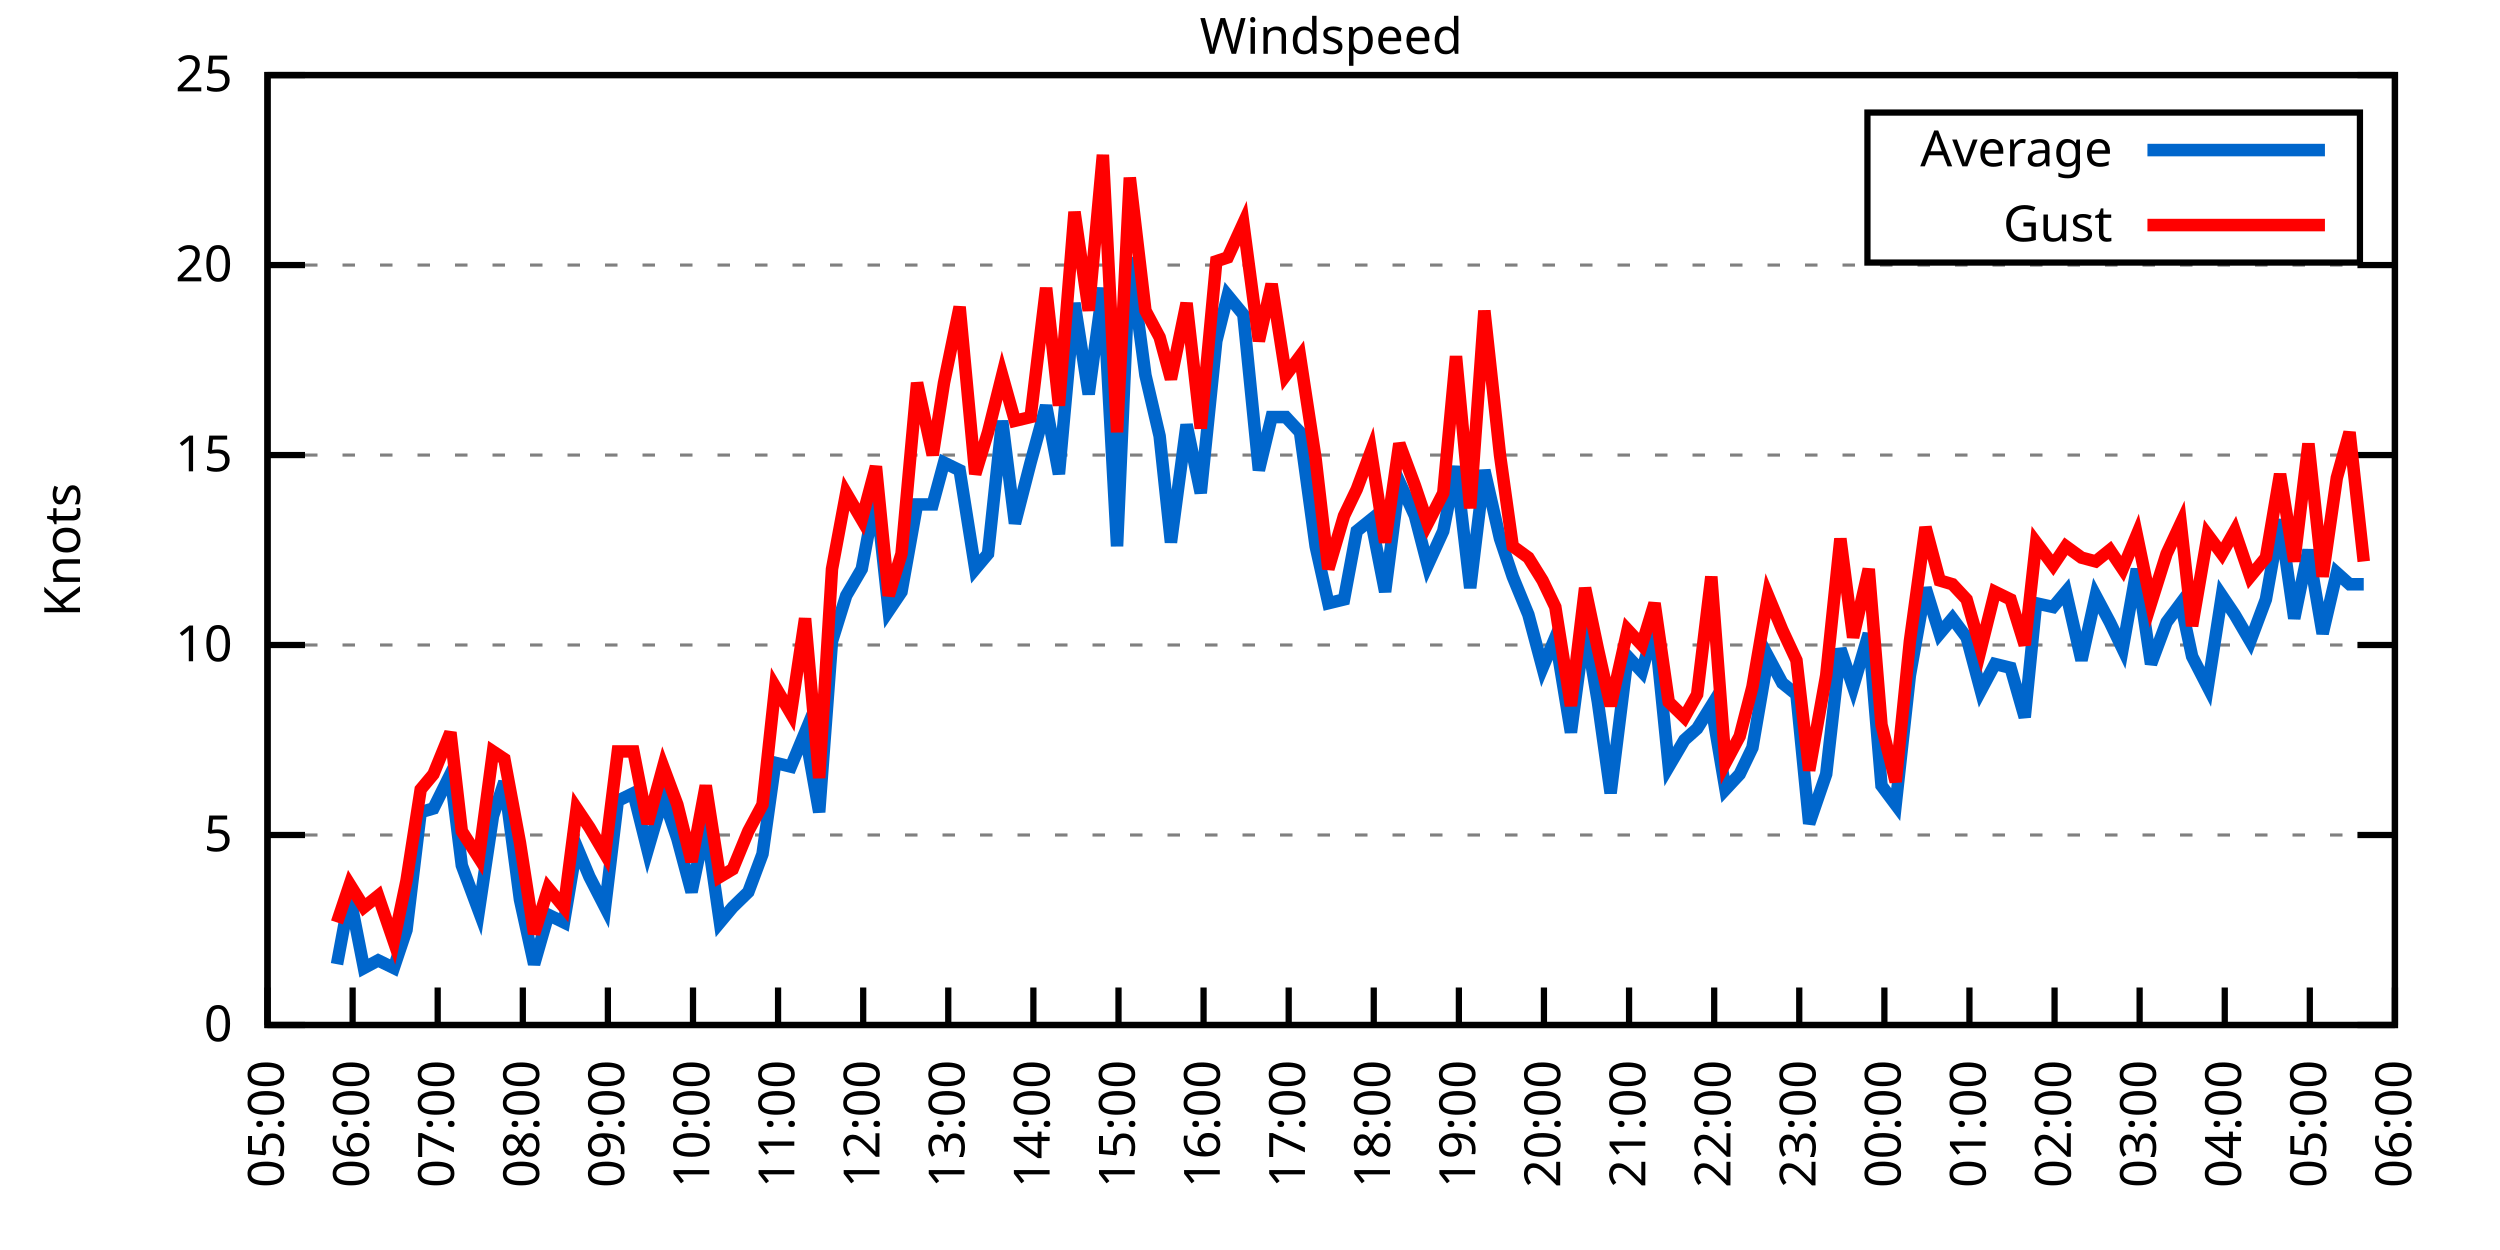
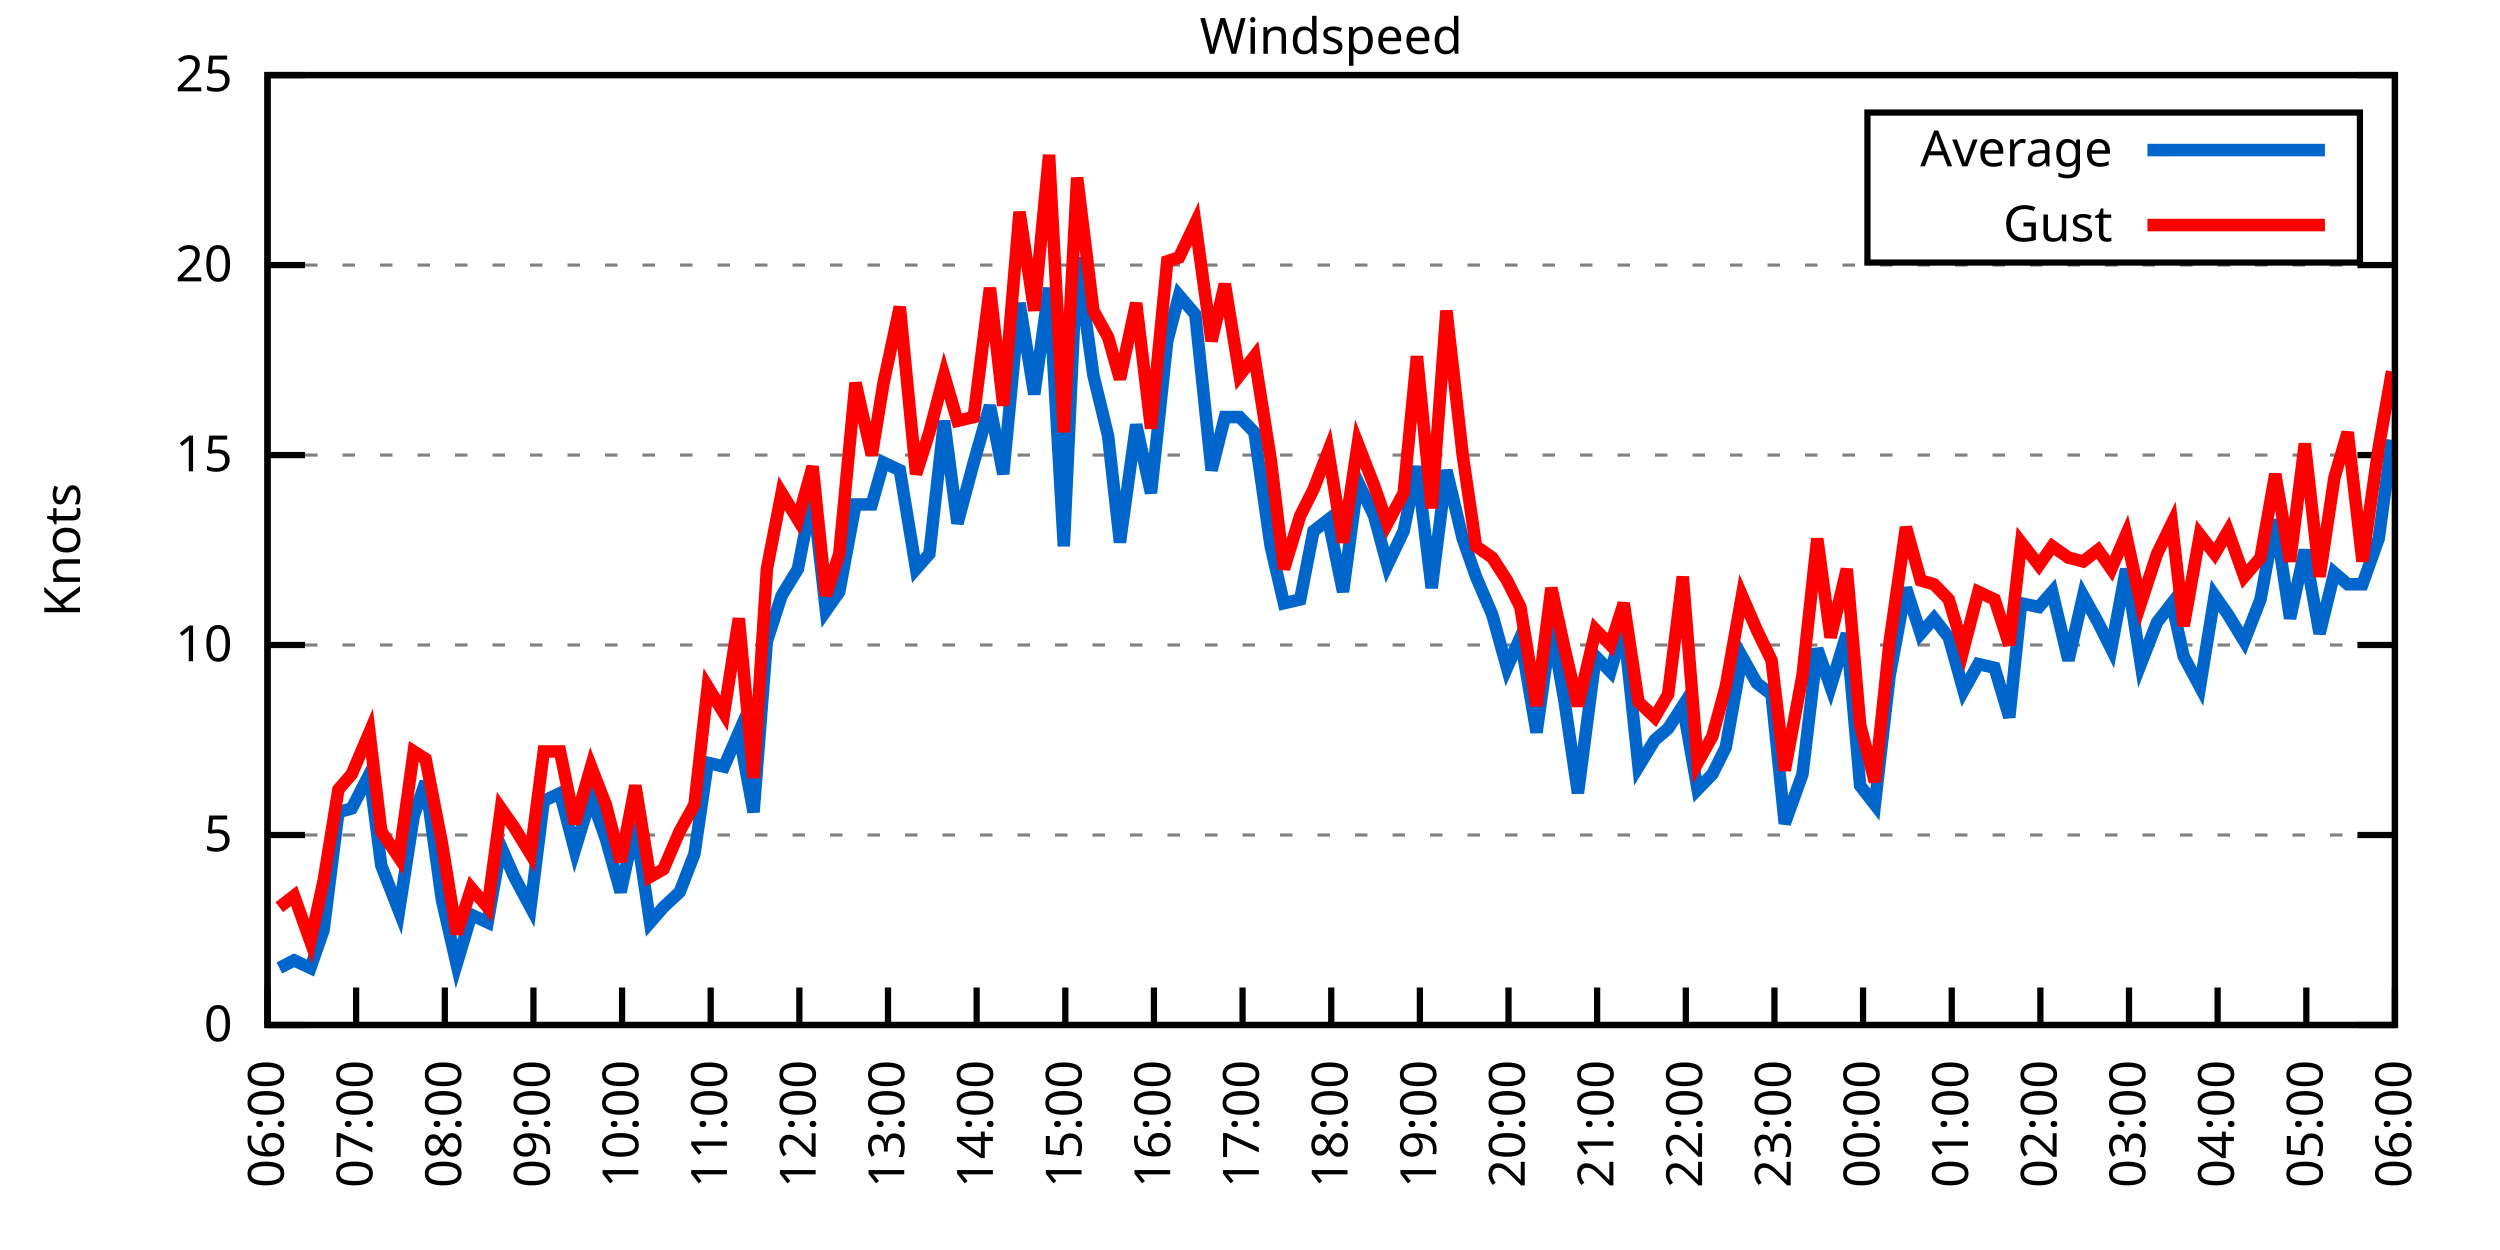
<svg xmlns="http://www.w3.org/2000/svg" xmlns:xlink="http://www.w3.org/1999/xlink" width="400" height="200" viewBox="0 0 400 200">
  <g id="gnuplot_canvas">
    <rect x="0" y="0" width="400" height="200" fill="none" />
    <defs>
      <circle id="gpDot" r="0.5" stroke-width="0.5" stroke="currentColor" />
      <path id="gpPt0" stroke-width="0.333" stroke="currentColor" d="M-1,0 h2 M0,-1 v2" />
      <path id="gpPt1" stroke-width="0.333" stroke="currentColor" d="M-1,-1 L1,1 M1,-1 L-1,1" />
      <path id="gpPt2" stroke-width="0.333" stroke="currentColor" d="M-1,0 L1,0 M0,-1 L0,1 M-1,-1 L1,1 M-1,1 L1,-1" />
      <rect id="gpPt3" stroke-width="0.333" stroke="currentColor" x="-1" y="-1" width="2" height="2" />
      <rect id="gpPt4" stroke-width="0.333" stroke="currentColor" fill="currentColor" x="-1" y="-1" width="2" height="2" />
      <circle id="gpPt5" stroke-width="0.333" stroke="currentColor" cx="0" cy="0" r="1" />
      <use xlink:href="#gpPt5" id="gpPt6" fill="currentColor" stroke="none" />
      <path id="gpPt7" stroke-width="0.333" stroke="currentColor" d="M0,-1.33 L-1.33,0.67 L1.33,0.67 z" />
      <use xlink:href="#gpPt7" id="gpPt8" fill="currentColor" stroke="none" />
      <use xlink:href="#gpPt7" id="gpPt9" stroke="currentColor" transform="rotate(180)" />
      <use xlink:href="#gpPt9" id="gpPt10" fill="currentColor" stroke="none" />
      <use xlink:href="#gpPt3" id="gpPt11" stroke="currentColor" transform="rotate(45)" />
      <use xlink:href="#gpPt11" id="gpPt12" fill="currentColor" stroke="none" />
      <path id="gpPt13" stroke-width="0.333" stroke="currentColor" d="M0,1.330 L1.265,0.411 L0.782,-1.067 L-0.782,-1.076 L-1.265,0.411 z" />
      <use xlink:href="#gpPt13" id="gpPt14" fill="currentColor" stroke="none" />
      <filter id="textbox" filterUnits="objectBoundingBox" x="0" y="0" height="1" width="1">
        <feFlood flood-color="white" flood-opacity="1" result="bgnd" />
        <feComposite in="SourceGraphic" in2="bgnd" operator="atop" />
      </filter>
      <filter id="greybox" filterUnits="objectBoundingBox" x="0" y="0" height="1" width="1">
        <feFlood flood-color="lightgrey" flood-opacity="1" result="grey" />
        <feComposite in="SourceGraphic" in2="grey" operator="atop" />
      </filter>
    </defs>
    <g fill="none" color="white" stroke="currentColor" stroke-width="1.00" stroke-linecap="butt" stroke-linejoin="miter">
</g>
    <g fill="none" color="black" stroke="currentColor" stroke-width="1.00" stroke-linecap="butt" stroke-linejoin="miter">
      <g stroke="none" shape-rendering="crispEdges">
        <polygon fill="rgb(255, 255, 255)" points="42.80,164.00 383.18,164.00 383.18,12.02 42.80,12.02 " />
      </g>
    </g>
    <g fill="none" color="black" stroke="currentColor" stroke-width="1.00" stroke-linecap="butt" stroke-linejoin="miter">
</g>
    <g fill="none" color="black" stroke="black" stroke-width="0.50" stroke-linecap="butt" stroke-linejoin="miter">
</g>
    <g fill="none" color="gray" stroke="currentColor" stroke-width="0.50" stroke-linecap="butt" stroke-linejoin="miter">
      <path stroke="gray" stroke-dasharray="2,4" class="gridline" d="M42.80,164.00 L383.19,164.00  " />
    </g>
    <g fill="none" color="gray" stroke="gray" stroke-width="1.00" stroke-linecap="butt" stroke-linejoin="miter">
</g>
    <g fill="none" color="black" stroke="currentColor" stroke-width="1.00" stroke-linecap="butt" stroke-linejoin="miter">
      <path stroke="black" d="M42.80,164.00 L48.80,164.00 M383.19,164.00 L377.19,164.00  " />
      <g transform="translate(37.20,166.60)" stroke="none" fill="black" font-family="Sans" font-size="8.00" text-anchor="end">
        <text>
          <tspan font-family="Sans"> 0</tspan>
        </text>
      </g>
    </g>
    <g fill="none" color="black" stroke="currentColor" stroke-width="1.00" stroke-linecap="butt" stroke-linejoin="miter">
</g>
    <g fill="none" color="black" stroke="black" stroke-width="0.50" stroke-linecap="butt" stroke-linejoin="miter">
</g>
    <g fill="none" color="gray" stroke="currentColor" stroke-width="0.50" stroke-linecap="butt" stroke-linejoin="miter">
      <path stroke="gray" stroke-dasharray="2,4" class="gridline" d="M42.80,133.60 L383.19,133.60  " />
    </g>
    <g fill="none" color="gray" stroke="gray" stroke-width="1.00" stroke-linecap="butt" stroke-linejoin="miter">
</g>
    <g fill="none" color="black" stroke="currentColor" stroke-width="1.00" stroke-linecap="butt" stroke-linejoin="miter">
      <path stroke="black" d="M42.80,133.60 L48.80,133.60 M383.19,133.60 L377.19,133.60  " />
      <g transform="translate(37.20,136.20)" stroke="none" fill="black" font-family="Sans" font-size="8.00" text-anchor="end">
        <text>
          <tspan font-family="Sans"> 5</tspan>
        </text>
      </g>
    </g>
    <g fill="none" color="black" stroke="currentColor" stroke-width="1.00" stroke-linecap="butt" stroke-linejoin="miter">
</g>
    <g fill="none" color="black" stroke="black" stroke-width="0.50" stroke-linecap="butt" stroke-linejoin="miter">
</g>
    <g fill="none" color="gray" stroke="currentColor" stroke-width="0.50" stroke-linecap="butt" stroke-linejoin="miter">
      <path stroke="gray" stroke-dasharray="2,4" class="gridline" d="M42.80,103.20 L383.19,103.20  " />
    </g>
    <g fill="none" color="gray" stroke="gray" stroke-width="1.00" stroke-linecap="butt" stroke-linejoin="miter">
</g>
    <g fill="none" color="black" stroke="currentColor" stroke-width="1.00" stroke-linecap="butt" stroke-linejoin="miter">
      <path stroke="black" d="M42.80,103.20 L48.80,103.20 M383.19,103.20 L377.19,103.20  " />
      <g transform="translate(37.20,105.80)" stroke="none" fill="black" font-family="Sans" font-size="8.00" text-anchor="end">
        <text>
          <tspan font-family="Sans"> 10</tspan>
        </text>
      </g>
    </g>
    <g fill="none" color="black" stroke="currentColor" stroke-width="1.00" stroke-linecap="butt" stroke-linejoin="miter">
</g>
    <g fill="none" color="black" stroke="black" stroke-width="0.50" stroke-linecap="butt" stroke-linejoin="miter">
</g>
    <g fill="none" color="gray" stroke="currentColor" stroke-width="0.50" stroke-linecap="butt" stroke-linejoin="miter">
      <path stroke="gray" stroke-dasharray="2,4" class="gridline" d="M42.80,72.81 L383.19,72.81  " />
    </g>
    <g fill="none" color="gray" stroke="gray" stroke-width="1.00" stroke-linecap="butt" stroke-linejoin="miter">
</g>
    <g fill="none" color="black" stroke="currentColor" stroke-width="1.00" stroke-linecap="butt" stroke-linejoin="miter">
      <path stroke="black" d="M42.80,72.81 L48.80,72.81 M383.19,72.81 L377.19,72.81  " />
      <g transform="translate(37.20,75.41)" stroke="none" fill="black" font-family="Sans" font-size="8.00" text-anchor="end">
        <text>
          <tspan font-family="Sans"> 15</tspan>
        </text>
      </g>
    </g>
    <g fill="none" color="black" stroke="currentColor" stroke-width="1.00" stroke-linecap="butt" stroke-linejoin="miter">
</g>
    <g fill="none" color="black" stroke="black" stroke-width="0.50" stroke-linecap="butt" stroke-linejoin="miter">
</g>
    <g fill="none" color="gray" stroke="currentColor" stroke-width="0.50" stroke-linecap="butt" stroke-linejoin="miter">
      <path stroke="gray" stroke-dasharray="2,4" class="gridline" d="M42.80,42.41 L383.19,42.41  " />
    </g>
    <g fill="none" color="gray" stroke="gray" stroke-width="1.00" stroke-linecap="butt" stroke-linejoin="miter">
</g>
    <g fill="none" color="black" stroke="currentColor" stroke-width="1.00" stroke-linecap="butt" stroke-linejoin="miter">
      <path stroke="black" d="M42.80,42.41 L48.80,42.41 M383.19,42.41 L377.19,42.41  " />
      <g transform="translate(37.20,45.01)" stroke="none" fill="black" font-family="Sans" font-size="8.00" text-anchor="end">
        <text>
          <tspan font-family="Sans"> 20</tspan>
        </text>
      </g>
    </g>
    <g fill="none" color="black" stroke="currentColor" stroke-width="1.00" stroke-linecap="butt" stroke-linejoin="miter">
</g>
    <g fill="none" color="black" stroke="black" stroke-width="0.50" stroke-linecap="butt" stroke-linejoin="miter">
</g>
    <g fill="none" color="gray" stroke="currentColor" stroke-width="0.50" stroke-linecap="butt" stroke-linejoin="miter">
      <path stroke="gray" stroke-dasharray="2,4" class="gridline" d="M42.80,12.01 L383.19,12.01  " />
    </g>
    <g fill="none" color="gray" stroke="gray" stroke-width="1.00" stroke-linecap="butt" stroke-linejoin="miter">
</g>
    <g fill="none" color="black" stroke="currentColor" stroke-width="1.00" stroke-linecap="butt" stroke-linejoin="miter">
      <path stroke="black" d="M42.80,12.01 L48.80,12.01 M383.19,12.01 L377.19,12.01  " />
      <g transform="translate(37.20,14.61)" stroke="none" fill="black" font-family="Sans" font-size="8.00" text-anchor="end">
        <text>
          <tspan font-family="Sans"> 25</tspan>
        </text>
      </g>
    </g>
    <g fill="none" color="black" stroke="currentColor" stroke-width="1.00" stroke-linecap="butt" stroke-linejoin="miter">
      <path stroke="black" d="M42.80,164.00 L42.80,158.00  " />
      <g transform="translate(45.40,169.60) rotate(270.00)" stroke="none" fill="black" font-family="Sans" font-size="8.00" text-anchor="end">
        <text>
-           <tspan font-family="Sans">05:00</tspan>
-         </text>
-       </g>
-     </g>
-     <g fill="none" color="black" stroke="currentColor" stroke-width="1.00" stroke-linecap="butt" stroke-linejoin="miter">
-       <path stroke="black" d="M56.42,164.00 L56.42,158.00  " />
-       <g transform="translate(59.02,169.60) rotate(270.00)" stroke="none" fill="black" font-family="Sans" font-size="8.00" text-anchor="end">
-         <text>
          <tspan font-family="Sans">06:00</tspan>
        </text>
      </g>
    </g>
    <g fill="none" color="black" stroke="currentColor" stroke-width="1.00" stroke-linecap="butt" stroke-linejoin="miter">
-       <path stroke="black" d="M70.03,164.00 L70.03,158.00  " />
-       <g transform="translate(72.63,169.60) rotate(270.00)" stroke="none" fill="black" font-family="Sans" font-size="8.00" text-anchor="end">
+       <path stroke="black" d="M56.98,164.00 L56.98,158.00  " />
+       <g transform="translate(59.58,169.60) rotate(270.00)" stroke="none" fill="black" font-family="Sans" font-size="8.00" text-anchor="end">
        <text>
          <tspan font-family="Sans">07:00</tspan>
        </text>
      </g>
    </g>
    <g fill="none" color="black" stroke="currentColor" stroke-width="1.00" stroke-linecap="butt" stroke-linejoin="miter">
-       <path stroke="black" d="M83.65,164.00 L83.65,158.00  " />
-       <g transform="translate(86.25,169.60) rotate(270.00)" stroke="none" fill="black" font-family="Sans" font-size="8.00" text-anchor="end">
+       <path stroke="black" d="M71.17,164.00 L71.17,158.00  " />
+       <g transform="translate(73.77,169.60) rotate(270.00)" stroke="none" fill="black" font-family="Sans" font-size="8.00" text-anchor="end">
        <text>
          <tspan font-family="Sans">08:00</tspan>
        </text>
      </g>
    </g>
    <g fill="none" color="black" stroke="currentColor" stroke-width="1.00" stroke-linecap="butt" stroke-linejoin="miter">
-       <path stroke="black" d="M97.26,164.00 L97.26,158.00  " />
-       <g transform="translate(99.86,169.60) rotate(270.00)" stroke="none" fill="black" font-family="Sans" font-size="8.00" text-anchor="end">
+       <path stroke="black" d="M85.35,164.00 L85.35,158.00  " />
+       <g transform="translate(87.95,169.60) rotate(270.00)" stroke="none" fill="black" font-family="Sans" font-size="8.00" text-anchor="end">
        <text>
          <tspan font-family="Sans">09:00</tspan>
        </text>
      </g>
    </g>
    <g fill="none" color="black" stroke="currentColor" stroke-width="1.00" stroke-linecap="butt" stroke-linejoin="miter">
-       <path stroke="black" d="M110.88,164.00 L110.88,158.00  " />
-       <g transform="translate(113.48,169.60) rotate(270.00)" stroke="none" fill="black" font-family="Sans" font-size="8.00" text-anchor="end">
+       <path stroke="black" d="M99.53,164.00 L99.53,158.00  " />
+       <g transform="translate(102.13,169.60) rotate(270.00)" stroke="none" fill="black" font-family="Sans" font-size="8.00" text-anchor="end">
        <text>
          <tspan font-family="Sans">10:00</tspan>
        </text>
      </g>
    </g>
    <g fill="none" color="black" stroke="currentColor" stroke-width="1.00" stroke-linecap="butt" stroke-linejoin="miter">
-       <path stroke="black" d="M124.49,164.00 L124.49,158.00  " />
-       <g transform="translate(127.09,169.60) rotate(270.00)" stroke="none" fill="black" font-family="Sans" font-size="8.00" text-anchor="end">
+       <path stroke="black" d="M113.71,164.00 L113.71,158.00  " />
+       <g transform="translate(116.31,169.60) rotate(270.00)" stroke="none" fill="black" font-family="Sans" font-size="8.00" text-anchor="end">
        <text>
          <tspan font-family="Sans">11:00</tspan>
        </text>
      </g>
    </g>
    <g fill="none" color="black" stroke="currentColor" stroke-width="1.00" stroke-linecap="butt" stroke-linejoin="miter">
-       <path stroke="black" d="M138.11,164.00 L138.11,158.00  " />
-       <g transform="translate(140.71,169.60) rotate(270.00)" stroke="none" fill="black" font-family="Sans" font-size="8.00" text-anchor="end">
+       <path stroke="black" d="M127.90,164.00 L127.90,158.00  " />
+       <g transform="translate(130.50,169.60) rotate(270.00)" stroke="none" fill="black" font-family="Sans" font-size="8.00" text-anchor="end">
        <text>
          <tspan font-family="Sans">12:00</tspan>
        </text>
      </g>
    </g>
    <g fill="none" color="black" stroke="currentColor" stroke-width="1.00" stroke-linecap="butt" stroke-linejoin="miter">
-       <path stroke="black" d="M151.72,164.00 L151.72,158.00  " />
-       <g transform="translate(154.32,169.60) rotate(270.00)" stroke="none" fill="black" font-family="Sans" font-size="8.00" text-anchor="end">
+       <path stroke="black" d="M142.08,164.00 L142.08,158.00  " />
+       <g transform="translate(144.68,169.60) rotate(270.00)" stroke="none" fill="black" font-family="Sans" font-size="8.00" text-anchor="end">
        <text>
          <tspan font-family="Sans">13:00</tspan>
        </text>
      </g>
    </g>
    <g fill="none" color="black" stroke="currentColor" stroke-width="1.00" stroke-linecap="butt" stroke-linejoin="miter">
-       <path stroke="black" d="M165.34,164.00 L165.34,158.00  " />
-       <g transform="translate(167.94,169.60) rotate(270.00)" stroke="none" fill="black" font-family="Sans" font-size="8.00" text-anchor="end">
+       <path stroke="black" d="M156.26,164.00 L156.26,158.00  " />
+       <g transform="translate(158.86,169.60) rotate(270.00)" stroke="none" fill="black" font-family="Sans" font-size="8.00" text-anchor="end">
        <text>
          <tspan font-family="Sans">14:00</tspan>
        </text>
      </g>
    </g>
    <g fill="none" color="black" stroke="currentColor" stroke-width="1.00" stroke-linecap="butt" stroke-linejoin="miter">
-       <path stroke="black" d="M178.96,164.00 L178.96,158.00  " />
-       <g transform="translate(181.56,169.60) rotate(270.00)" stroke="none" fill="black" font-family="Sans" font-size="8.00" text-anchor="end">
+       <path stroke="black" d="M170.45,164.00 L170.45,158.00  " />
+       <g transform="translate(173.05,169.60) rotate(270.00)" stroke="none" fill="black" font-family="Sans" font-size="8.00" text-anchor="end">
        <text>
          <tspan font-family="Sans">15:00</tspan>
        </text>
      </g>
    </g>
    <g fill="none" color="black" stroke="currentColor" stroke-width="1.00" stroke-linecap="butt" stroke-linejoin="miter">
-       <path stroke="black" d="M192.57,164.00 L192.57,158.00  " />
-       <g transform="translate(195.17,169.60) rotate(270.00)" stroke="none" fill="black" font-family="Sans" font-size="8.00" text-anchor="end">
+       <path stroke="black" d="M184.63,164.00 L184.63,158.00  " />
+       <g transform="translate(187.23,169.60) rotate(270.00)" stroke="none" fill="black" font-family="Sans" font-size="8.00" text-anchor="end">
        <text>
          <tspan font-family="Sans">16:00</tspan>
        </text>
      </g>
    </g>
    <g fill="none" color="black" stroke="currentColor" stroke-width="1.00" stroke-linecap="butt" stroke-linejoin="miter">
-       <path stroke="black" d="M206.19,164.00 L206.19,158.00  " />
-       <g transform="translate(208.79,169.60) rotate(270.00)" stroke="none" fill="black" font-family="Sans" font-size="8.00" text-anchor="end">
+       <path stroke="black" d="M198.81,164.00 L198.81,158.00  " />
+       <g transform="translate(201.41,169.60) rotate(270.00)" stroke="none" fill="black" font-family="Sans" font-size="8.00" text-anchor="end">
        <text>
          <tspan font-family="Sans">17:00</tspan>
        </text>
      </g>
    </g>
    <g fill="none" color="black" stroke="currentColor" stroke-width="1.00" stroke-linecap="butt" stroke-linejoin="miter">
-       <path stroke="black" d="M219.80,164.00 L219.80,158.00  " />
-       <g transform="translate(222.40,169.60) rotate(270.00)" stroke="none" fill="black" font-family="Sans" font-size="8.00" text-anchor="end">
+       <path stroke="black" d="M213.00,164.00 L213.00,158.00  " />
+       <g transform="translate(215.60,169.60) rotate(270.00)" stroke="none" fill="black" font-family="Sans" font-size="8.00" text-anchor="end">
        <text>
          <tspan font-family="Sans">18:00</tspan>
        </text>
      </g>
    </g>
    <g fill="none" color="black" stroke="currentColor" stroke-width="1.00" stroke-linecap="butt" stroke-linejoin="miter">
-       <path stroke="black" d="M233.42,164.00 L233.42,158.00  " />
-       <g transform="translate(236.02,169.60) rotate(270.00)" stroke="none" fill="black" font-family="Sans" font-size="8.00" text-anchor="end">
+       <path stroke="black" d="M227.18,164.00 L227.18,158.00  " />
+       <g transform="translate(229.78,169.60) rotate(270.00)" stroke="none" fill="black" font-family="Sans" font-size="8.00" text-anchor="end">
        <text>
          <tspan font-family="Sans">19:00</tspan>
        </text>
      </g>
    </g>
    <g fill="none" color="black" stroke="currentColor" stroke-width="1.00" stroke-linecap="butt" stroke-linejoin="miter">
-       <path stroke="black" d="M247.03,164.00 L247.03,158.00  " />
-       <g transform="translate(249.63,169.60) rotate(270.00)" stroke="none" fill="black" font-family="Sans" font-size="8.00" text-anchor="end">
+       <path stroke="black" d="M241.36,164.00 L241.36,158.00  " />
+       <g transform="translate(243.96,169.60) rotate(270.00)" stroke="none" fill="black" font-family="Sans" font-size="8.00" text-anchor="end">
        <text>
          <tspan font-family="Sans">20:00</tspan>
        </text>
      </g>
    </g>
    <g fill="none" color="black" stroke="currentColor" stroke-width="1.00" stroke-linecap="butt" stroke-linejoin="miter">
-       <path stroke="black" d="M260.65,164.00 L260.65,158.00  " />
-       <g transform="translate(263.25,169.60) rotate(270.00)" stroke="none" fill="black" font-family="Sans" font-size="8.00" text-anchor="end">
+       <path stroke="black" d="M255.54,164.00 L255.54,158.00  " />
+       <g transform="translate(258.14,169.60) rotate(270.00)" stroke="none" fill="black" font-family="Sans" font-size="8.00" text-anchor="end">
        <text>
          <tspan font-family="Sans">21:00</tspan>
        </text>
      </g>
    </g>
    <g fill="none" color="black" stroke="currentColor" stroke-width="1.00" stroke-linecap="butt" stroke-linejoin="miter">
-       <path stroke="black" d="M274.27,164.00 L274.27,158.00  " />
-       <g transform="translate(276.87,169.60) rotate(270.00)" stroke="none" fill="black" font-family="Sans" font-size="8.00" text-anchor="end">
+       <path stroke="black" d="M269.73,164.00 L269.73,158.00  " />
+       <g transform="translate(272.33,169.60) rotate(270.00)" stroke="none" fill="black" font-family="Sans" font-size="8.00" text-anchor="end">
        <text>
          <tspan font-family="Sans">22:00</tspan>
        </text>
      </g>
    </g>
    <g fill="none" color="black" stroke="currentColor" stroke-width="1.00" stroke-linecap="butt" stroke-linejoin="miter">
-       <path stroke="black" d="M287.88,164.00 L287.88,158.00  " />
-       <g transform="translate(290.48,169.60) rotate(270.00)" stroke="none" fill="black" font-family="Sans" font-size="8.00" text-anchor="end">
+       <path stroke="black" d="M283.91,164.00 L283.91,158.00  " />
+       <g transform="translate(286.51,169.60) rotate(270.00)" stroke="none" fill="black" font-family="Sans" font-size="8.00" text-anchor="end">
        <text>
          <tspan font-family="Sans">23:00</tspan>
        </text>
      </g>
    </g>
    <g fill="none" color="black" stroke="currentColor" stroke-width="1.00" stroke-linecap="butt" stroke-linejoin="miter">
-       <path stroke="black" d="M301.50,164.00 L301.50,158.00  " />
-       <g transform="translate(304.10,169.60) rotate(270.00)" stroke="none" fill="black" font-family="Sans" font-size="8.00" text-anchor="end">
+       <path stroke="black" d="M298.09,164.00 L298.09,158.00  " />
+       <g transform="translate(300.69,169.60) rotate(270.00)" stroke="none" fill="black" font-family="Sans" font-size="8.00" text-anchor="end">
        <text>
          <tspan font-family="Sans">00:00</tspan>
        </text>
      </g>
    </g>
    <g fill="none" color="black" stroke="currentColor" stroke-width="1.00" stroke-linecap="butt" stroke-linejoin="miter">
-       <path stroke="black" d="M315.11,164.00 L315.11,158.00  " />
-       <g transform="translate(317.71,169.60) rotate(270.00)" stroke="none" fill="black" font-family="Sans" font-size="8.00" text-anchor="end">
+       <path stroke="black" d="M312.28,164.00 L312.28,158.00  " />
+       <g transform="translate(314.88,169.60) rotate(270.00)" stroke="none" fill="black" font-family="Sans" font-size="8.00" text-anchor="end">
        <text>
          <tspan font-family="Sans">01:00</tspan>
        </text>
      </g>
    </g>
    <g fill="none" color="black" stroke="currentColor" stroke-width="1.00" stroke-linecap="butt" stroke-linejoin="miter">
-       <path stroke="black" d="M328.73,164.00 L328.73,158.00  " />
-       <g transform="translate(331.33,169.60) rotate(270.00)" stroke="none" fill="black" font-family="Sans" font-size="8.00" text-anchor="end">
+       <path stroke="black" d="M326.46,164.00 L326.46,158.00  " />
+       <g transform="translate(329.06,169.60) rotate(270.00)" stroke="none" fill="black" font-family="Sans" font-size="8.00" text-anchor="end">
        <text>
          <tspan font-family="Sans">02:00</tspan>
        </text>
      </g>
    </g>
    <g fill="none" color="black" stroke="currentColor" stroke-width="1.00" stroke-linecap="butt" stroke-linejoin="miter">
-       <path stroke="black" d="M342.34,164.00 L342.34,158.00  " />
-       <g transform="translate(344.94,169.60) rotate(270.00)" stroke="none" fill="black" font-family="Sans" font-size="8.00" text-anchor="end">
+       <path stroke="black" d="M340.64,164.00 L340.64,158.00  " />
+       <g transform="translate(343.24,169.60) rotate(270.00)" stroke="none" fill="black" font-family="Sans" font-size="8.00" text-anchor="end">
        <text>
          <tspan font-family="Sans">03:00</tspan>
        </text>
      </g>
    </g>
    <g fill="none" color="black" stroke="currentColor" stroke-width="1.00" stroke-linecap="butt" stroke-linejoin="miter">
-       <path stroke="black" d="M355.96,164.00 L355.96,158.00  " />
-       <g transform="translate(358.56,169.60) rotate(270.00)" stroke="none" fill="black" font-family="Sans" font-size="8.00" text-anchor="end">
+       <path stroke="black" d="M354.82,164.00 L354.82,158.00  " />
+       <g transform="translate(357.42,169.60) rotate(270.00)" stroke="none" fill="black" font-family="Sans" font-size="8.00" text-anchor="end">
        <text>
          <tspan font-family="Sans">04:00</tspan>
        </text>
      </g>
    </g>
    <g fill="none" color="black" stroke="currentColor" stroke-width="1.00" stroke-linecap="butt" stroke-linejoin="miter">
-       <path stroke="black" d="M369.57,164.00 L369.57,158.00  " />
-       <g transform="translate(372.17,169.60) rotate(270.00)" stroke="none" fill="black" font-family="Sans" font-size="8.00" text-anchor="end">
+       <path stroke="black" d="M369.01,164.00 L369.01,158.00  " />
+       <g transform="translate(371.61,169.60) rotate(270.00)" stroke="none" fill="black" font-family="Sans" font-size="8.00" text-anchor="end">
        <text>
          <tspan font-family="Sans">05:00</tspan>
        </text>
      </g>
    </g>
    <g fill="none" color="black" stroke="currentColor" stroke-width="1.00" stroke-linecap="butt" stroke-linejoin="miter">
      <path stroke="black" d="M383.19,164.00 L383.19,158.00  " />
      <g transform="translate(385.79,169.60) rotate(270.00)" stroke="none" fill="black" font-family="Sans" font-size="8.00" text-anchor="end">
        <text>
          <tspan font-family="Sans">06:00</tspan>
        </text>
      </g>
    </g>
    <g fill="none" color="black" stroke="currentColor" stroke-width="1.00" stroke-linecap="butt" stroke-linejoin="miter">
</g>
    <g fill="none" color="black" stroke="currentColor" stroke-width="1.00" stroke-linecap="butt" stroke-linejoin="miter">
      <path stroke="black" d="M42.80,12.01 L42.80,164.00 L383.19,164.00 L383.19,12.01 L42.80,12.01 Z  " />
    </g>
    <g fill="none" color="black" stroke="currentColor" stroke-width="1.00" stroke-linecap="butt" stroke-linejoin="miter">
</g>
    <g fill="none" color="black" stroke="currentColor" stroke-width="1.00" stroke-linecap="butt" stroke-linejoin="miter">
      <path stroke="black" d="M298.79,42.01 L298.79,18.01 L377.59,18.01 L377.59,42.01 L298.79,42.01 Z  " />
    </g>
    <g id="Windspeed_plot_1">
      <g fill="none" color="white" stroke="black" stroke-width="2.00" stroke-linecap="butt" stroke-linejoin="miter">
</g>
      <g fill="none" color="black" stroke="currentColor" stroke-width="2.00" stroke-linecap="butt" stroke-linejoin="miter">
        <g transform="translate(337.99,26.61)" stroke="none" fill="black" font-family="Sans" font-size="8.00" text-anchor="end">
          <text>
            <tspan font-family="Sans">Average</tspan>
          </text>
        </g>
      </g>
      <g fill="none" color="black" stroke="currentColor" stroke-width="2.00" stroke-linecap="butt" stroke-linejoin="miter">
-         <path stroke="rgb(  0, 102, 204)" d="M343.59,24.01 L371.99,24.01 M53.92,154.27 L55.96,143.33 L58.23,154.88 L60.50,153.66 L63.00,154.88 L65.04,148.80   L67.31,129.95 L69.35,129.35 L72.07,123.87 L73.89,138.47 L76.61,145.76 L78.88,130.56 L80.70,125.09 L83.19,143.94   L85.46,154.27 L87.73,146.37 L90.23,147.59 L92.27,135.43 L94.31,140.29 L96.81,145.15 L98.85,128.13 L101.35,126.91   L103.62,136.03 L106.11,127.52 L108.38,134.21 L110.65,142.72 L112.92,131.78 L115.19,147.59 L117.23,145.15 L119.73,142.72   L122.00,136.64 L124.04,122.05 L126.54,122.66 L128.81,117.19 L131.07,129.95 L133.12,102.60 L135.39,95.30 L137.88,91.04   L140.15,78.89 L142.19,97.73 L144.24,94.69 L146.73,80.71 L149.23,80.71 L151.04,74.02 L153.54,75.24 L156.04,91.04   L158.08,88.61 L160.35,67.33 L162.39,83.75 L164.89,74.02 L167.38,64.90 L169.43,75.85 L171.92,48.49 L174.19,63.08   L176.46,46.06 L178.73,87.40 L180.77,41.19 L183.27,60.04 L185.54,69.77 L187.35,86.79 L189.85,67.94 L192.12,78.89   L194.61,54.57 L196.43,47.27 L198.93,50.31 L201.42,75.24 L203.46,66.73 L205.73,66.73 L208.00,69.16 L210.50,87.40   L212.54,96.52 L215.04,95.91 L217.08,84.97 L219.35,83.14 L221.62,94.69 L223.89,77.06 L226.38,82.53 L228.43,90.44   L230.92,84.97 L232.96,74.63 L235.23,94.08 L237.50,75.24 L240.00,86.18 L242.04,92.26 L244.54,98.34 L246.81,106.85   L248.85,101.99 L251.35,117.19 L253.61,100.16 L255.66,112.32 L257.70,126.91 L260.42,105.03 L262.69,107.46 L264.73,100.16   L267.00,122.66 L269.50,118.40 L271.54,116.58 L273.81,112.93 L276.08,126.31 L278.35,123.87 L280.39,119.62 L282.89,105.03   L285.16,109.28 L287.43,111.11 L289.47,131.78 L292.19,123.87 L294.46,103.81 L296.50,109.89 L299.00,101.38 L301.04,125.70   L303.31,128.74 L305.58,108.07 L308.08,94.08 L310.35,101.38 L312.39,98.95 L314.66,101.99 L316.93,110.50 L319.20,106.24   L321.69,106.85 L323.96,114.76 L325.78,96.52 L328.50,97.12 L330.54,94.69 L333.04,105.64 L335.31,95.30 L337.58,99.56   L339.62,103.81 L341.89,91.04 L344.16,106.24 L346.65,99.56 L348.92,96.52 L350.74,105.03 L353.24,109.89 L355.50,95.30   L357.55,98.34 L360.04,102.60 L362.54,95.91 L364.81,83.14 L367.08,98.95 L369.35,88.00 L371.62,101.38 L373.89,91.65   L375.93,93.48 L378.20,93.48  " />
+         <path stroke="rgb(  0, 102, 204)" d="M343.59,24.01 L371.99,24.01 M44.69,154.88 L47.05,153.66 L49.66,154.88 L51.78,148.80 L54.15,129.95 L56.27,129.35   L59.11,123.87 L61.00,138.47 L63.84,145.76 L66.20,130.56 L68.09,125.09 L70.69,143.94 L73.06,154.27 L75.42,146.37   L78.02,147.59 L80.15,135.43 L82.28,140.29 L84.88,145.15 L87.00,128.13 L89.60,126.91 L91.97,136.03 L94.57,127.52   L96.93,134.21 L99.30,142.72 L101.66,131.78 L104.02,147.59 L106.15,145.15 L108.75,142.72 L111.11,136.64 L113.24,122.05   L115.84,122.66 L118.21,117.19 L120.57,129.95 L122.70,102.60 L125.06,95.30 L127.66,91.04 L130.02,78.89 L132.15,97.73   L134.28,94.69 L136.88,80.71 L139.48,80.71 L141.37,74.02 L143.97,75.24 L146.57,91.04 L148.70,88.61 L151.06,67.33   L153.19,83.75 L155.79,74.02 L158.39,64.90 L160.52,75.85 L163.12,48.49 L165.48,63.08 L167.85,46.06 L170.21,87.40   L172.34,41.19 L174.94,60.04 L177.30,69.77 L179.19,86.79 L181.79,67.94 L184.16,78.89 L186.76,54.57 L188.65,47.27   L191.25,50.31 L193.85,75.24 L195.98,66.73 L198.34,66.73 L200.70,69.16 L203.30,87.40 L205.43,96.52 L208.03,95.91   L210.16,84.97 L212.52,83.14 L214.89,94.69 L217.25,77.06 L219.85,82.53 L221.98,90.44 L224.58,84.97 L226.71,74.63   L229.07,94.08 L231.43,75.24 L234.03,86.18 L236.16,92.26 L238.76,98.34 L241.12,106.85 L243.25,101.99 L245.85,117.19   L248.22,100.16 L250.34,112.32 L252.47,126.91 L255.31,105.03 L257.67,107.46 L259.80,100.16 L262.16,122.66 L264.76,118.40   L266.89,116.58 L269.25,112.93 L271.62,126.31 L273.98,123.87 L276.11,119.62 L278.71,105.03 L281.07,109.28 L283.44,111.11   L285.56,131.78 L288.40,123.87 L290.76,103.81 L292.89,109.89 L295.49,101.38 L297.62,125.70 L299.98,128.74 L302.35,108.07   L304.95,94.08 L307.31,101.38 L309.44,98.95 L311.80,101.99 L314.17,110.50 L316.53,106.24 L319.13,106.85 L321.49,114.76   L323.39,96.52 L326.22,97.12 L328.35,94.69 L330.95,105.64 L333.31,95.30 L335.68,99.56 L337.80,103.81 L340.17,91.04   L342.53,106.24 L345.13,99.56 L347.50,96.52 L349.39,105.03 L351.99,109.89 L354.35,95.30 L356.48,98.34 L359.08,102.60   L361.68,95.91 L364.04,83.14 L366.41,98.95 L368.77,88.00 L371.13,101.38 L373.50,91.65 L375.63,93.48 L377.99,93.48   L380.59,86.18 L382.72,70.37  " />
      </g>
    </g>
    <g id="Windspeed_plot_2">
      <g fill="none" color="black" stroke="currentColor" stroke-width="2.00" stroke-linecap="butt" stroke-linejoin="miter">
        <g transform="translate(337.99,38.61)" stroke="none" fill="black" font-family="Sans" font-size="8.00" text-anchor="end">
          <text>
            <tspan font-family="Sans">Gust</tspan>
          </text>
        </g>
      </g>
      <g fill="none" color="black" stroke="currentColor" stroke-width="2.00" stroke-linecap="butt" stroke-linejoin="miter">
-         <path stroke="rgb(255,   0,   0)" d="M343.59,36.01 L371.99,36.01 M53.92,147.59 L55.96,141.51 L58.23,145.15 L60.50,143.33 L63.00,150.62 L65.04,140.90   L67.31,126.31 L69.35,123.87 L72.07,117.19 L73.89,132.99 L76.61,137.25 L78.88,120.23 L80.70,121.44 L83.19,134.82   L85.46,149.41 L87.73,142.11 L90.23,145.15 L92.27,129.35 L94.31,132.39 L96.81,136.64 L98.85,120.23 L101.35,120.23   L103.62,131.78 L106.11,122.66 L108.38,128.74 L110.65,137.86 L112.92,125.70 L115.19,140.29 L117.23,139.07 L119.73,132.99   L122.00,128.74 L124.04,109.89 L126.54,114.15 L128.81,98.95 L131.07,124.48 L133.12,91.04 L135.39,78.89 L137.88,83.14   L140.15,74.63 L142.19,95.30 L144.24,88.61 L146.73,61.25 L149.23,72.81 L151.04,61.25 L153.54,49.10 L156.04,75.85   L158.08,69.16 L160.35,60.04 L162.39,67.33 L164.89,66.73 L167.38,46.06 L169.43,64.90 L171.92,33.90 L174.19,49.70   L176.46,24.78 L178.73,69.16 L180.77,28.42 L183.27,49.70 L185.54,53.96 L187.35,60.65 L189.85,48.49 L192.12,68.55   L194.61,41.80 L196.43,41.19 L198.93,35.72 L201.42,54.57 L203.46,45.45 L205.73,60.04 L208.00,57.00 L210.50,73.41   L212.54,91.04 L215.04,82.53 L217.08,78.28 L219.35,72.20 L221.62,86.79 L223.89,70.98 L226.38,77.67 L228.43,83.75   L230.92,78.89 L232.96,57.00 L235.23,81.32 L237.50,49.70 L240.00,72.81 L242.04,87.40 L244.54,89.22 L246.81,92.87   L248.85,97.12 L251.35,112.93 L253.61,94.08 L255.66,103.81 L257.70,112.93 L260.42,100.77 L262.69,103.20 L264.73,96.52   L267.00,112.32 L269.50,114.76 L271.54,111.11 L273.81,92.26 L276.08,122.05 L278.35,117.80 L280.39,109.89 L282.89,95.30   L285.16,100.77 L287.43,105.64 L289.47,123.27 L292.19,108.07 L294.46,86.18 L296.50,101.99 L299.00,91.04 L301.04,115.97   L303.31,125.09 L305.58,102.60 L308.08,84.36 L310.35,92.87 L312.39,93.48 L314.66,95.91 L316.93,103.81 L319.20,94.69   L321.69,95.91 L323.96,103.20 L325.78,86.79 L328.50,90.44 L330.54,87.40 L333.04,89.22 L335.31,89.83 L337.58,88.00   L339.62,91.04 L341.89,85.57 L344.16,96.52 L346.65,88.61 L348.92,83.75 L350.74,100.16 L353.24,85.57 L355.50,88.61   L357.55,84.97 L360.04,92.26 L362.54,89.22 L364.81,75.85 L367.08,89.83 L369.35,70.98 L371.62,92.26 L373.89,76.45   L375.93,69.16 L378.20,89.83  " />
+         <path stroke="rgb(255,   0,   0)" d="M343.59,36.01 L371.99,36.01 M44.69,145.15 L47.05,143.33 L49.66,150.62 L51.78,140.90 L54.15,126.31 L56.27,123.87   L59.11,117.19 L61.00,132.99 L63.84,137.25 L66.20,120.23 L68.09,121.44 L70.69,134.82 L73.06,149.41 L75.42,142.11   L78.02,145.15 L80.15,129.35 L82.28,132.39 L84.88,136.64 L87.00,120.23 L89.60,120.23 L91.97,131.78 L94.57,122.66   L96.93,128.74 L99.30,137.86 L101.66,125.70 L104.02,140.29 L106.15,139.07 L108.75,132.99 L111.11,128.74 L113.24,109.89   L115.84,114.15 L118.21,98.95 L120.57,124.48 L122.70,91.04 L125.06,78.89 L127.66,83.14 L130.02,74.63 L132.15,95.30   L134.28,88.61 L136.88,61.25 L139.48,72.81 L141.37,61.25 L143.97,49.10 L146.57,75.85 L148.70,69.16 L151.06,60.04   L153.19,67.33 L155.79,66.73 L158.39,46.06 L160.52,64.90 L163.12,33.90 L165.48,49.70 L167.85,24.78 L170.21,69.16   L172.34,28.42 L174.94,49.70 L177.30,53.96 L179.19,60.65 L181.79,48.49 L184.16,68.55 L186.76,41.80 L188.65,41.19   L191.25,35.72 L193.85,54.57 L195.98,45.45 L198.34,60.04 L200.70,57.00 L203.30,73.41 L205.43,91.04 L208.03,82.53   L210.16,78.28 L212.52,72.20 L214.89,86.79 L217.25,70.98 L219.85,77.67 L221.98,83.75 L224.58,78.89 L226.71,57.00   L229.07,81.32 L231.43,49.70 L234.03,72.81 L236.16,87.40 L238.76,89.22 L241.12,92.87 L243.25,97.12 L245.85,112.93   L248.22,94.08 L250.34,103.81 L252.47,112.93 L255.31,100.77 L257.67,103.20 L259.80,96.52 L262.16,112.32 L264.76,114.76   L266.89,111.11 L269.25,92.26 L271.62,122.05 L273.98,117.80 L276.11,109.89 L278.71,95.30 L281.07,100.77 L283.44,105.64   L285.56,123.27 L288.40,108.07 L290.76,86.18 L292.89,101.99 L295.49,91.04 L297.62,115.97 L299.98,125.09 L302.35,102.60   L304.95,84.36 L307.31,92.87 L309.44,93.48 L311.80,95.91 L314.17,103.81 L316.53,94.69 L319.13,95.91 L321.49,103.20   L323.39,86.79 L326.22,90.44 L328.35,87.40 L330.95,89.22 L333.31,89.83 L335.68,88.00 L337.80,91.04 L340.17,85.57   L342.53,96.52 L345.13,88.61 L347.50,83.75 L349.39,100.16 L351.99,85.57 L354.35,88.61 L356.48,84.97 L359.08,92.26   L361.68,89.22 L364.04,75.85 L366.41,89.83 L368.77,70.98 L371.13,92.26 L373.50,76.45 L375.63,69.16 L377.99,89.83   L380.59,71.59 L382.72,59.43  " />
      </g>
    </g>
    <g fill="none" color="black" stroke="currentColor" stroke-width="2.00" stroke-linecap="butt" stroke-linejoin="miter">
</g>
    <g fill="none" color="black" stroke="black" stroke-width="1.00" stroke-linecap="butt" stroke-linejoin="miter">
</g>
    <g fill="none" color="black" stroke="currentColor" stroke-width="1.00" stroke-linecap="butt" stroke-linejoin="miter">
      <path stroke="black" d="M42.80,12.01 L42.80,164.00 L383.19,164.00 L383.19,12.01 L42.80,12.01 Z  " />
      <g transform="translate(12.80,88.01) rotate(270.00)" stroke="none" fill="black" font-family="Sans" font-size="8.00" text-anchor="middle">
        <text>
          <tspan font-family="Sans">Knots</tspan>
        </text>
      </g>
    </g>
    <g fill="none" color="black" stroke="currentColor" stroke-width="1.00" stroke-linecap="butt" stroke-linejoin="miter">
</g>
    <g fill="none" color="black" stroke="currentColor" stroke-width="1.00" stroke-linecap="butt" stroke-linejoin="miter">
      <g transform="translate(212.99,8.61)" stroke="none" fill="black" font-family="Sans" font-size="8.00" text-anchor="middle">
        <text>
          <tspan font-family="Sans">Windspeed</tspan>
        </text>
      </g>
    </g>
    <g fill="none" color="black" stroke="currentColor" stroke-width="1.00" stroke-linecap="butt" stroke-linejoin="miter">
</g>
  </g>
</svg>
